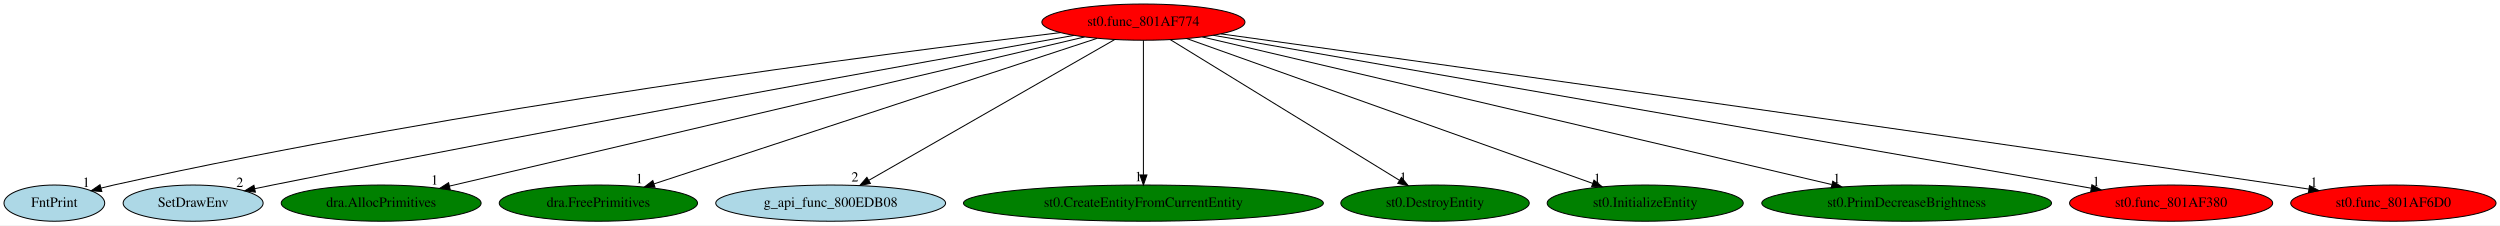
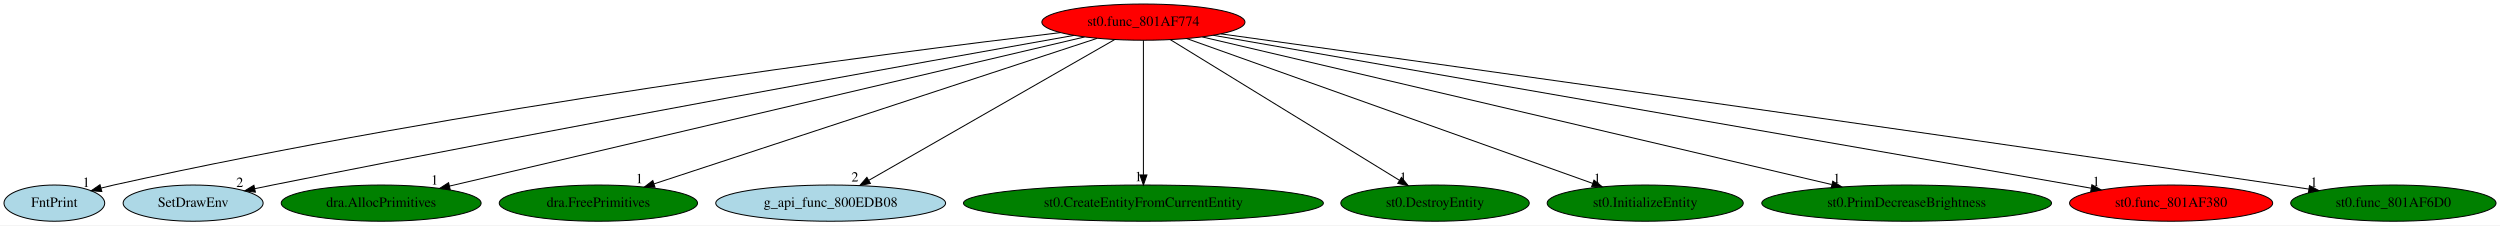
<svg xmlns="http://www.w3.org/2000/svg" xmlns:xlink="http://www.w3.org/1999/xlink" width="2486pt" height="224pt" viewBox="0.00 0.00 2486.09 224.00">
  <g id="graph0" class="graph" transform="scale(1 1) rotate(0) translate(4 220)">
    <polygon fill="white" stroke="transparent" points="-4,4 -4,-220 2482.09,-220 2482.09,4 -4,4" />
    <g id="node1" class="node">
      <ellipse fill="red" stroke="black" cx="1133.05" cy="-198" rx="100.98" ry="18" />
      <text text-anchor="middle" x="1133.05" y="-194.3" font-family="Times,serif" font-size="14.00">st0.func_801AF774</text>
    </g>
    <g id="node2" class="node">
      <g id="a_node2">
        <a xlink:href="FntPrint.svg" xlink:title="FntPrint">
          <ellipse fill="lightblue" stroke="black" cx="50.05" cy="-18" rx="50.09" ry="18" />
          <text text-anchor="middle" x="50.05" y="-14.3" font-family="Times,serif" font-size="14.00">FntPrint</text>
        </a>
      </g>
    </g>
    <g id="edge1" class="edge">
      <path fill="none" stroke="black" d="M1050.76,-187.6C876.04,-166.86 455.6,-112.86 109.05,-36 104.95,-35.09 100.71,-34.06 96.49,-32.97" />
      <polygon fill="black" stroke="black" points="97.25,-29.55 86.69,-30.32 95.43,-36.31 97.25,-29.55" />
      <text text-anchor="middle" x="81.69" y="-34.12" font-family="Times,serif" font-size="14.00">1</text>
    </g>
    <g id="node3" class="node">
      <g id="a_node3">
        <a xlink:href="SetDrawEnv.svg" xlink:title="SetDrawEnv">
          <ellipse fill="lightblue" stroke="black" cx="188.05" cy="-18" rx="69.59" ry="18" />
          <text text-anchor="middle" x="188.05" y="-14.3" font-family="Times,serif" font-size="14.00">SetDrawEnv</text>
        </a>
      </g>
    </g>
    <g id="edge2" class="edge">
      <path fill="none" stroke="black" d="M1063.88,-184.82C916.92,-158.8 562.8,-95.3 267.05,-36 261.32,-34.85 255.36,-33.63 249.41,-32.38" />
      <polygon fill="black" stroke="black" points="249.93,-28.91 239.42,-30.27 248.48,-35.76 249.93,-28.91" />
      <text text-anchor="middle" x="234.42" y="-34.07" font-family="Times,serif" font-size="14.00">2</text>
    </g>
    <g id="node4" class="node">
      <g id="a_node4">
        <a xlink:href="dra.AllocPrimitives.svg" xlink:title="dra.AllocPrimitives">
          <ellipse fill="green" stroke="black" cx="375.05" cy="-18" rx="99.38" ry="18" />
          <text text-anchor="middle" x="375.05" y="-14.3" font-family="Times,serif" font-size="14.00">dra.AllocPrimitives</text>
        </a>
      </g>
    </g>
    <g id="edge3" class="edge">
      <path fill="none" stroke="black" d="M1074.51,-183.25C936.27,-150.79 590.13,-69.51 442.96,-34.95" />
      <polygon fill="black" stroke="black" points="443.68,-31.52 433.14,-32.64 442.08,-38.34 443.68,-31.52" />
      <text text-anchor="middle" x="428.14" y="-36.44" font-family="Times,serif" font-size="14.00">1</text>
    </g>
    <g id="node5" class="node">
      <g id="a_node5">
        <a xlink:href="dra.FreePrimitives.svg" xlink:title="dra.FreePrimitives">
          <ellipse fill="green" stroke="black" cx="591.05" cy="-18" rx="98.58" ry="18" />
          <text text-anchor="middle" x="591.05" y="-14.3" font-family="Times,serif" font-size="14.00">dra.FreePrimitives</text>
        </a>
      </g>
    </g>
    <g id="edge4" class="edge">
      <path fill="none" stroke="black" d="M1086.83,-181.82C987.41,-149.17 753.55,-72.37 646.41,-37.18" />
      <polygon fill="black" stroke="black" points="647.35,-33.81 636.76,-34.01 645.16,-40.46 647.35,-33.81" />
      <text text-anchor="middle" x="631.76" y="-37.81" font-family="Times,serif" font-size="14.00">1</text>
    </g>
    <g id="node6" class="node">
      <g id="a_node6">
        <a xlink:href="g_api_func_800EDB08.svg" xlink:title="g_api_func_800EDB08">
          <ellipse fill="lightblue" stroke="black" cx="822.05" cy="-18" rx="114.28" ry="18" />
          <text text-anchor="middle" x="822.05" y="-14.3" font-family="Times,serif" font-size="14.00">g_api_func_800EDB08</text>
        </a>
      </g>
    </g>
    <g id="edge5" class="edge">
      <path fill="none" stroke="black" d="M1104.34,-180.57C1048.02,-148.34 923.01,-76.79 859.97,-40.7" />
      <polygon fill="black" stroke="black" points="861.55,-37.58 851.13,-35.65 858.07,-43.65 861.55,-37.58" />
      <text text-anchor="middle" x="846.13" y="-39.45" font-family="Times,serif" font-size="14.00">2</text>
    </g>
    <g id="node7" class="node">
      <g id="a_node7">
        <a xlink:href="st0.CreateEntityFromCurrentEntity.svg" xlink:title="st0.CreateEntityFromCurrentEntity">
          <ellipse fill="green" stroke="black" cx="1133.05" cy="-18" rx="178.97" ry="18" />
          <text text-anchor="middle" x="1133.05" y="-14.3" font-family="Times,serif" font-size="14.00">st0.CreateEntityFromCurrentEntity</text>
        </a>
      </g>
    </g>
    <g id="edge6" class="edge">
      <path fill="none" stroke="black" d="M1133.05,-179.93C1133.05,-148.97 1133.05,-83.3 1133.05,-46.13" />
      <polygon fill="black" stroke="black" points="1136.55,-46.02 1133.05,-36.02 1129.55,-46.02 1136.55,-46.02" />
      <text text-anchor="middle" x="1128.05" y="-39.82" font-family="Times,serif" font-size="14.00">1</text>
    </g>
    <g id="node8" class="node">
      <g id="a_node8">
        <a xlink:href="st0.DestroyEntity.svg" xlink:title="st0.DestroyEntity">
          <ellipse fill="green" stroke="black" cx="1423.05" cy="-18" rx="93.68" ry="18" />
          <text text-anchor="middle" x="1423.05" y="-14.3" font-family="Times,serif" font-size="14.00">st0.DestroyEntity</text>
        </a>
      </g>
    </g>
    <g id="edge7" class="edge">
      <path fill="none" stroke="black" d="M1159.81,-180.57C1212.36,-148.32 1329.01,-76.72 1387.77,-40.65" />
      <polygon fill="black" stroke="black" points="1389.66,-43.6 1396.35,-35.39 1385.99,-37.64 1389.66,-43.6" />
      <text text-anchor="middle" x="1391.35" y="-39.19" font-family="Times,serif" font-size="14.00">1</text>
    </g>
    <g id="node9" class="node">
      <g id="a_node9">
        <a xlink:href="st0.InitializeEntity.svg" xlink:title="st0.InitializeEntity">
          <ellipse fill="green" stroke="black" cx="1632.05" cy="-18" rx="97.48" ry="18" />
          <text text-anchor="middle" x="1632.05" y="-14.3" font-family="Times,serif" font-size="14.00">st0.InitializeEntity</text>
        </a>
      </g>
    </g>
    <g id="edge8" class="edge">
      <path fill="none" stroke="black" d="M1176.02,-181.67C1267.42,-149.07 1480.82,-72.95 1579.85,-37.62" />
      <polygon fill="black" stroke="black" points="1581.11,-40.89 1589.35,-34.23 1578.76,-34.29 1581.11,-40.89" />
      <text text-anchor="middle" x="1584.35" y="-38.03" font-family="Times,serif" font-size="14.00">1</text>
    </g>
    <g id="node10" class="node">
      <g id="a_node10">
        <a xlink:href="st0.PrimDecreaseBrightness.svg" xlink:title="st0.PrimDecreaseBrightness">
          <ellipse fill="green" stroke="black" cx="1892.05" cy="-18" rx="144.07" ry="18" />
          <text text-anchor="middle" x="1892.05" y="-14.3" font-family="Times,serif" font-size="14.00">st0.PrimDecreaseBrightness</text>
        </a>
      </g>
    </g>
    <g id="edge9" class="edge">
      <path fill="none" stroke="black" d="M1191.66,-183.25C1328.04,-151.27 1666.51,-71.89 1817.4,-36.51" />
      <polygon fill="black" stroke="black" points="1818.56,-39.83 1827.49,-34.14 1816.96,-33.01 1818.56,-39.83" />
      <text text-anchor="middle" x="1822.49" y="-37.94" font-family="Times,serif" font-size="14.00">1</text>
    </g>
    <g id="node11" class="node">
      <g id="a_node11">
        <a xlink:href="st0.func_801AF380.svg" xlink:title="st0.func_801AF380">
          <ellipse fill="red" stroke="black" cx="2155.05" cy="-18" rx="100.98" ry="18" />
          <text text-anchor="middle" x="2155.05" y="-14.3" font-family="Times,serif" font-size="14.00">st0.func_801AF380</text>
        </a>
      </g>
    </g>
    <g id="edge10" class="edge">
      <path fill="none" stroke="black" d="M1202.49,-184.91C1385.66,-153 1881.12,-66.71 2075.37,-32.88" />
      <polygon fill="black" stroke="black" points="2076.26,-36.28 2085.51,-31.11 2075.06,-29.38 2076.26,-36.28" />
      <text text-anchor="middle" x="2080.51" y="-34.91" font-family="Times,serif" font-size="14.00">1</text>
    </g>
    <g id="node12" class="node">
      <g id="a_node12">
        <a xlink:href="st0.func_801AF6D0.svg" xlink:title="st0.func_801AF6D0">
-           <ellipse fill="red" stroke="black" cx="2376.05" cy="-18" rx="102.08" ry="18" />
+           <ellipse fill="green" stroke="black" cx="2376.05" cy="-18" rx="102.08" ry="18" />
          <text text-anchor="middle" x="2376.05" y="-14.3" font-family="Times,serif" font-size="14.00">st0.func_801AF6D0</text>
        </a>
      </g>
    </g>
    <g id="edge11" class="edge">
      <path fill="none" stroke="black" d="M1209.95,-186.35C1392.89,-160.96 1868.37,-94.58 2265.05,-36 2273.83,-34.7 2283,-33.33 2292.14,-31.95" />
      <polygon fill="black" stroke="black" points="2292.66,-35.41 2302.02,-30.45 2291.61,-28.49 2292.66,-35.41" />
      <text text-anchor="middle" x="2297.02" y="-34.25" font-family="Times,serif" font-size="14.00">1</text>
    </g>
  </g>
</svg>
